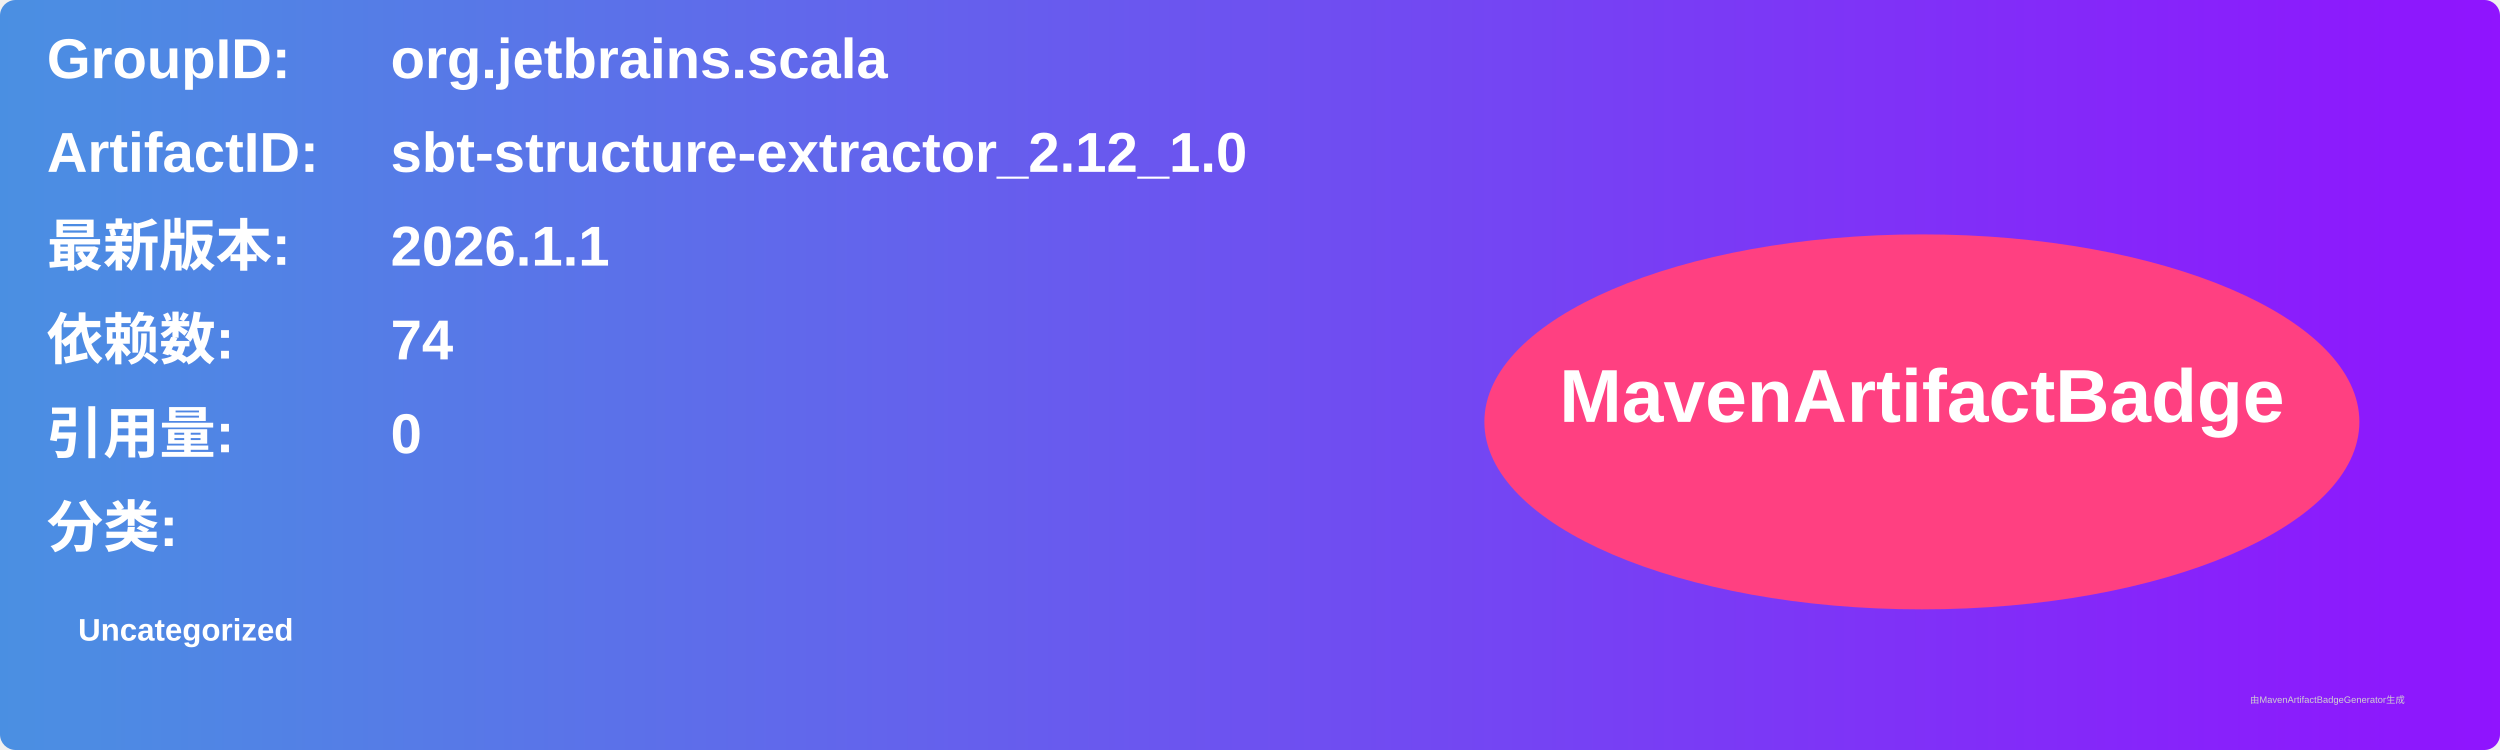
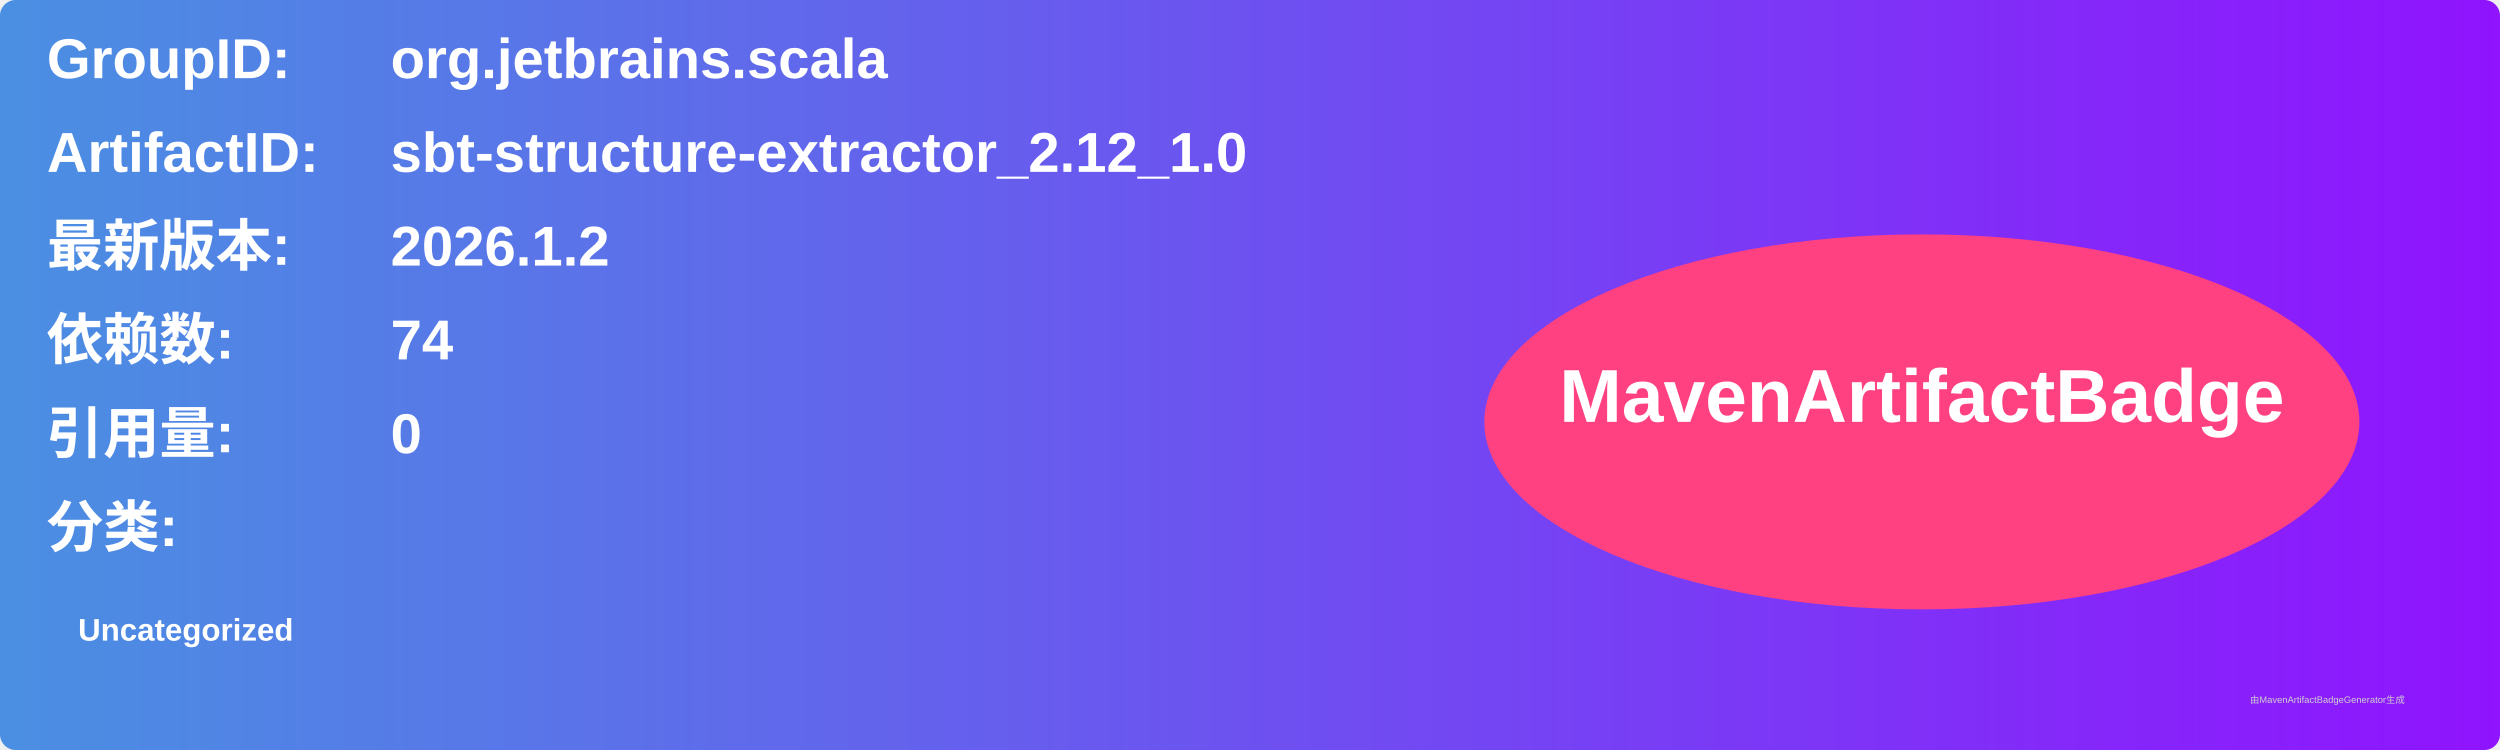
<svg xmlns="http://www.w3.org/2000/svg" width="800" height="240" viewBox="0 0 800 240">
  <linearGradient id="grad" x1="0%" y1="0%" x2="100%" y2="0%">
    <stop offset="0%" stop-color="#4a90e2" />
    <stop offset="100%" stop-color="#9013fe" />
  </linearGradient>
  <rect width="100%" height="100%" rx="5" ry="5" fill="url(#grad)" />
  <g transform="translate(15, 15)">
    <text x="0" y="10" font-family="Arial" font-size="18" fill="white" font-weight="bold" width="260">GroupID:</text>
    <text x="110" y="10" font-family="Arial" font-size="18" fill="white" font-weight="bold" width="460">org.jetbrains.scala</text>
    <text x="0" y="40" font-family="Arial" font-size="18" fill="white" font-weight="bold" width="260">ArtifactID:</text>
    <text x="110" y="40" font-family="Arial" font-size="18" fill="white" font-weight="bold" width="460">sbt-structure-extractor_2.12_1.0</text>
    <text x="0" y="70" font-family="Arial" font-size="18" fill="white" font-weight="bold">最新版本:</text>
    <text x="110" y="70" font-family="Arial" font-size="18" fill="white" font-weight="bold">
-       <tspan font-weight="bold">2026.1.1</tspan>
+       <tspan font-weight="bold">2026.1.2</tspan>
    </text>
    <text x="0" y="100" font-family="Arial" font-size="18" fill="white" font-weight="bold">依赖数: </text>
    <text x="110" y="100" font-family="Arial" font-size="18" fill="white">
      <tspan font-weight="bold">74</tspan>
    </text>
    <text x="0" y="130" font-family="Arial" font-size="18" fill="white" font-weight="bold">引用量: </text>
    <text x="110" y="130" font-family="Arial" font-size="18" fill="white">
      <tspan font-weight="bold">0</tspan>
    </text>
    <text x="0" y="160" font-family="Arial" font-size="18" fill="white" font-weight="bold">分类:</text>
    <text x="10" y="190" font-family="Arial" font-size="10" fill="white">
      <tspan font-weight="bold">Uncategorized</tspan>
    </text>
    <ellipse cx="600" cy="120" rx="140" ry="60" fill="#ff4081" />
    <text x="600" y="120" text-anchor="middle" font-family="Arial" font-size="24" fill="white" font-weight="bold">MavenArtifactBadge</text>
  </g>
  <text x="720" y="225" font-family="Arial" font-size="3" fill="#d0d0d0">由MavenArtifactBadgeGenerator生成</text>
</svg>
